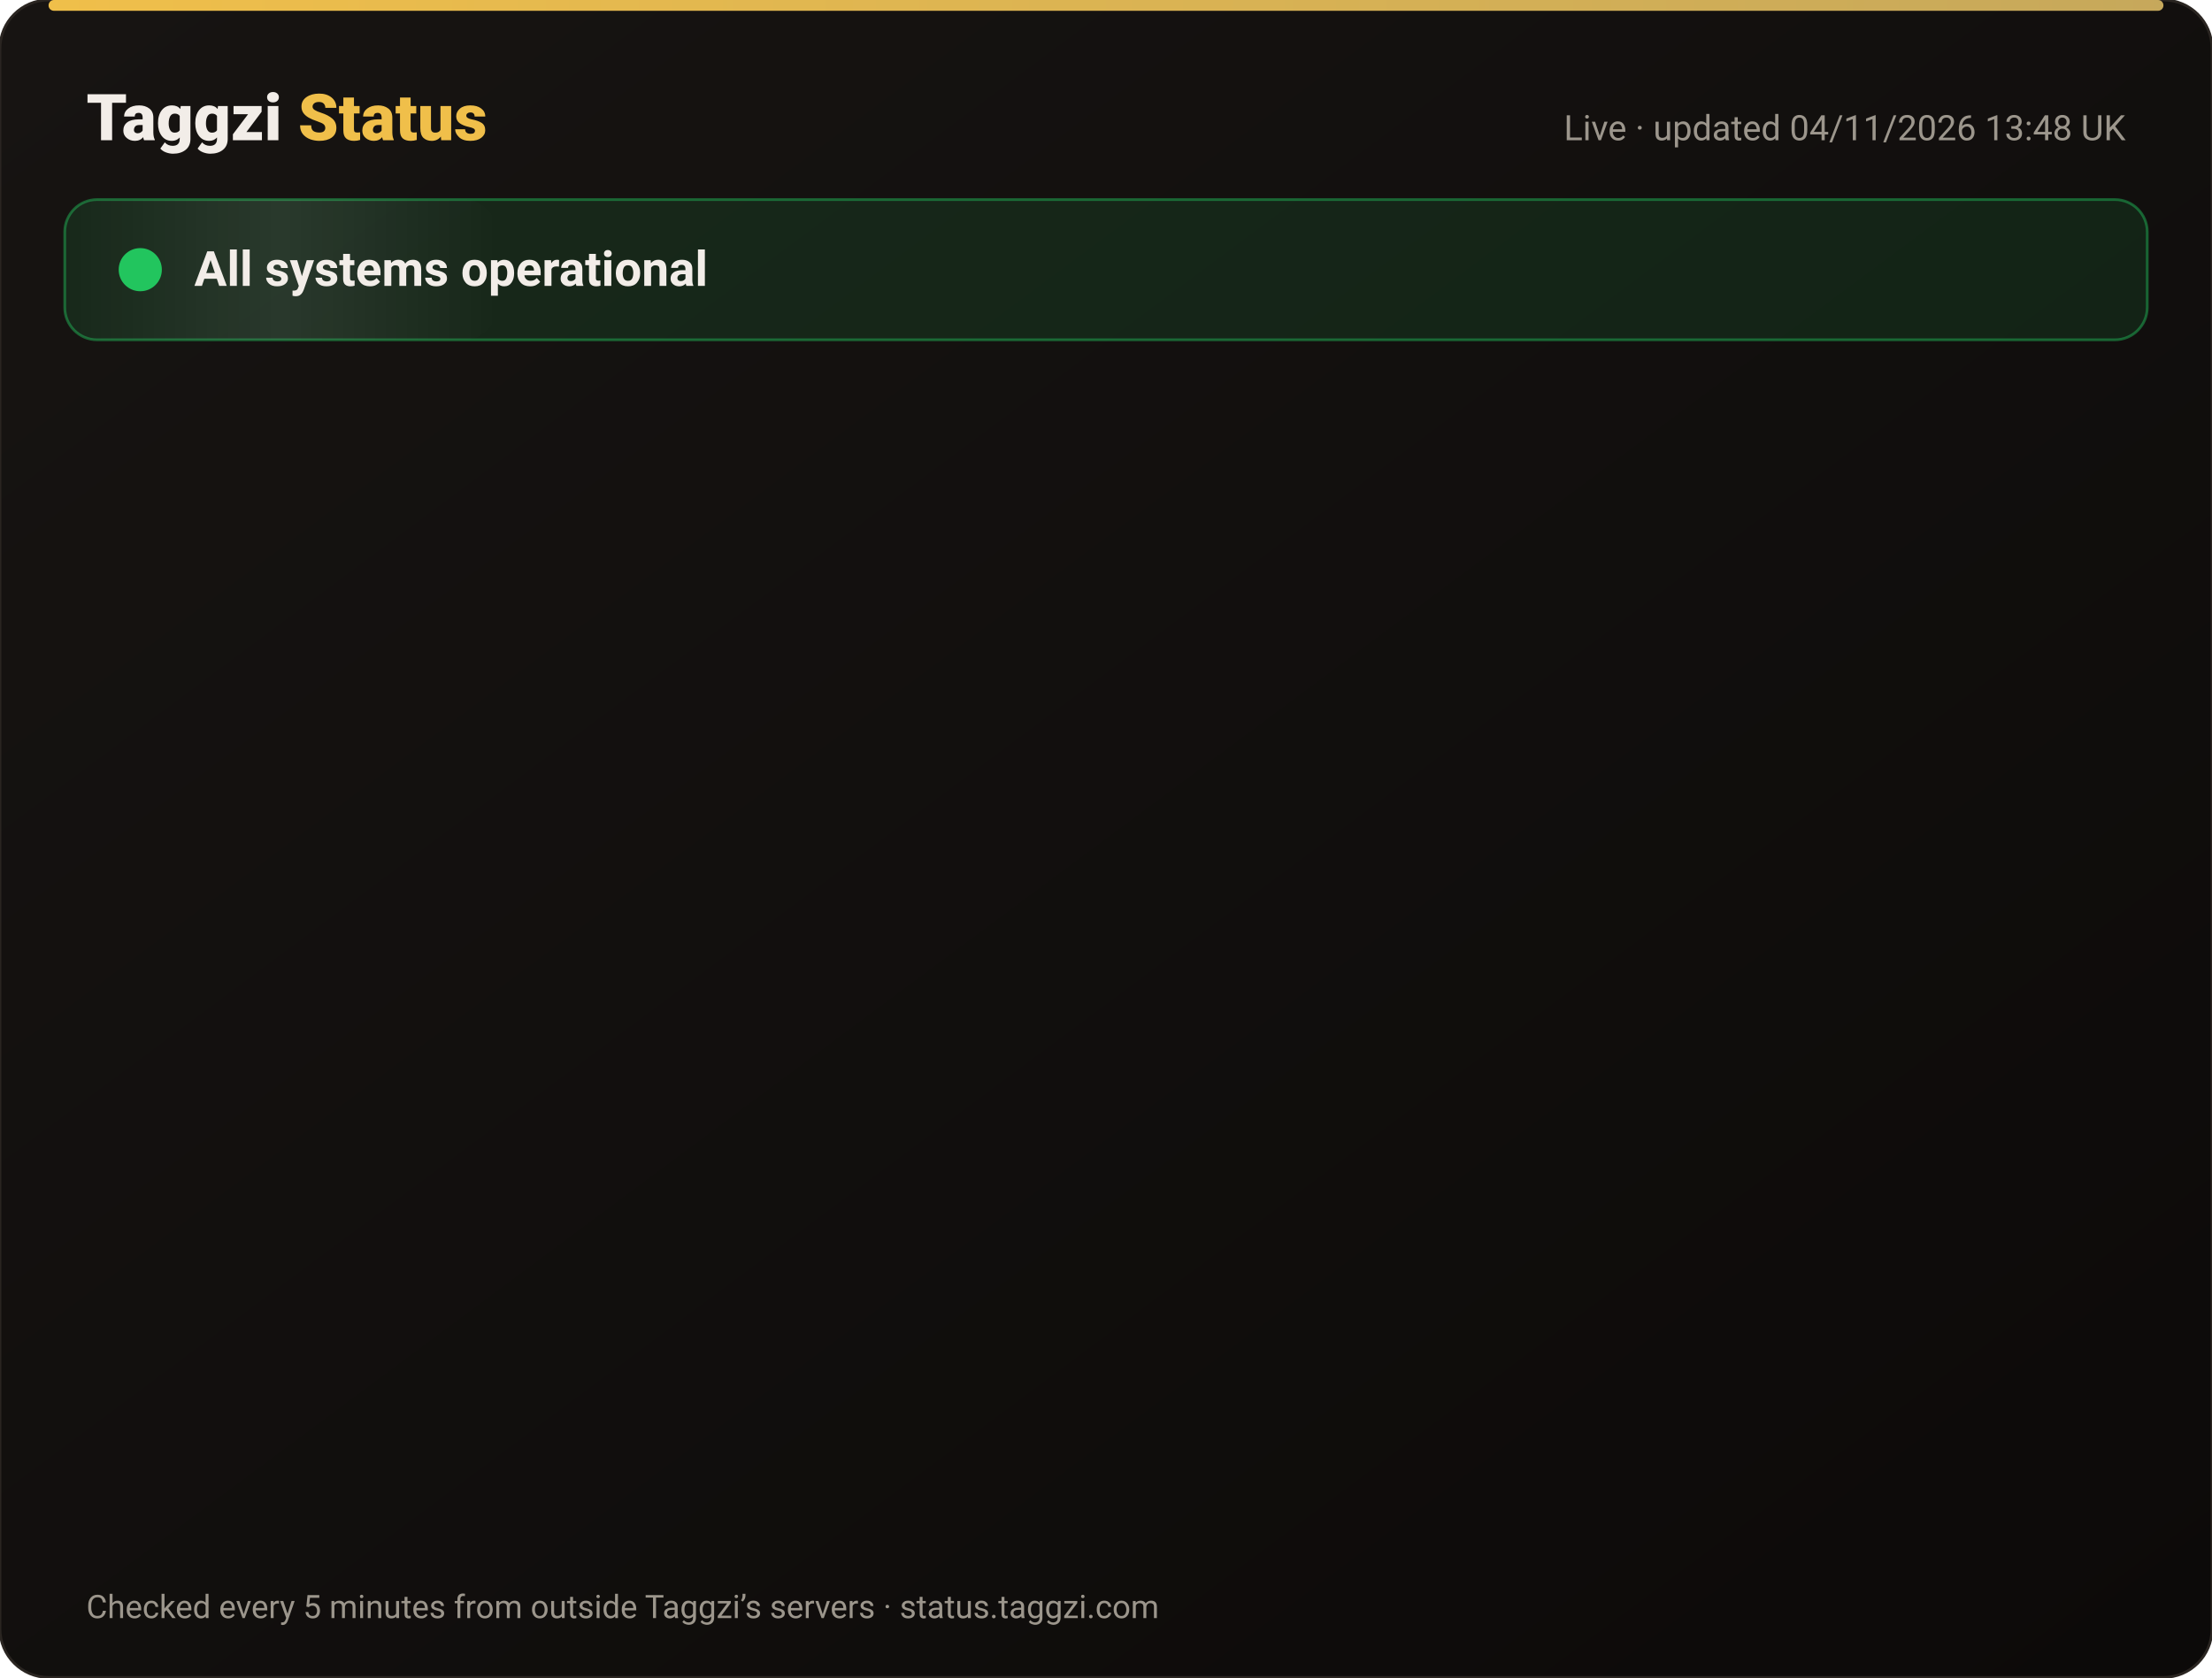
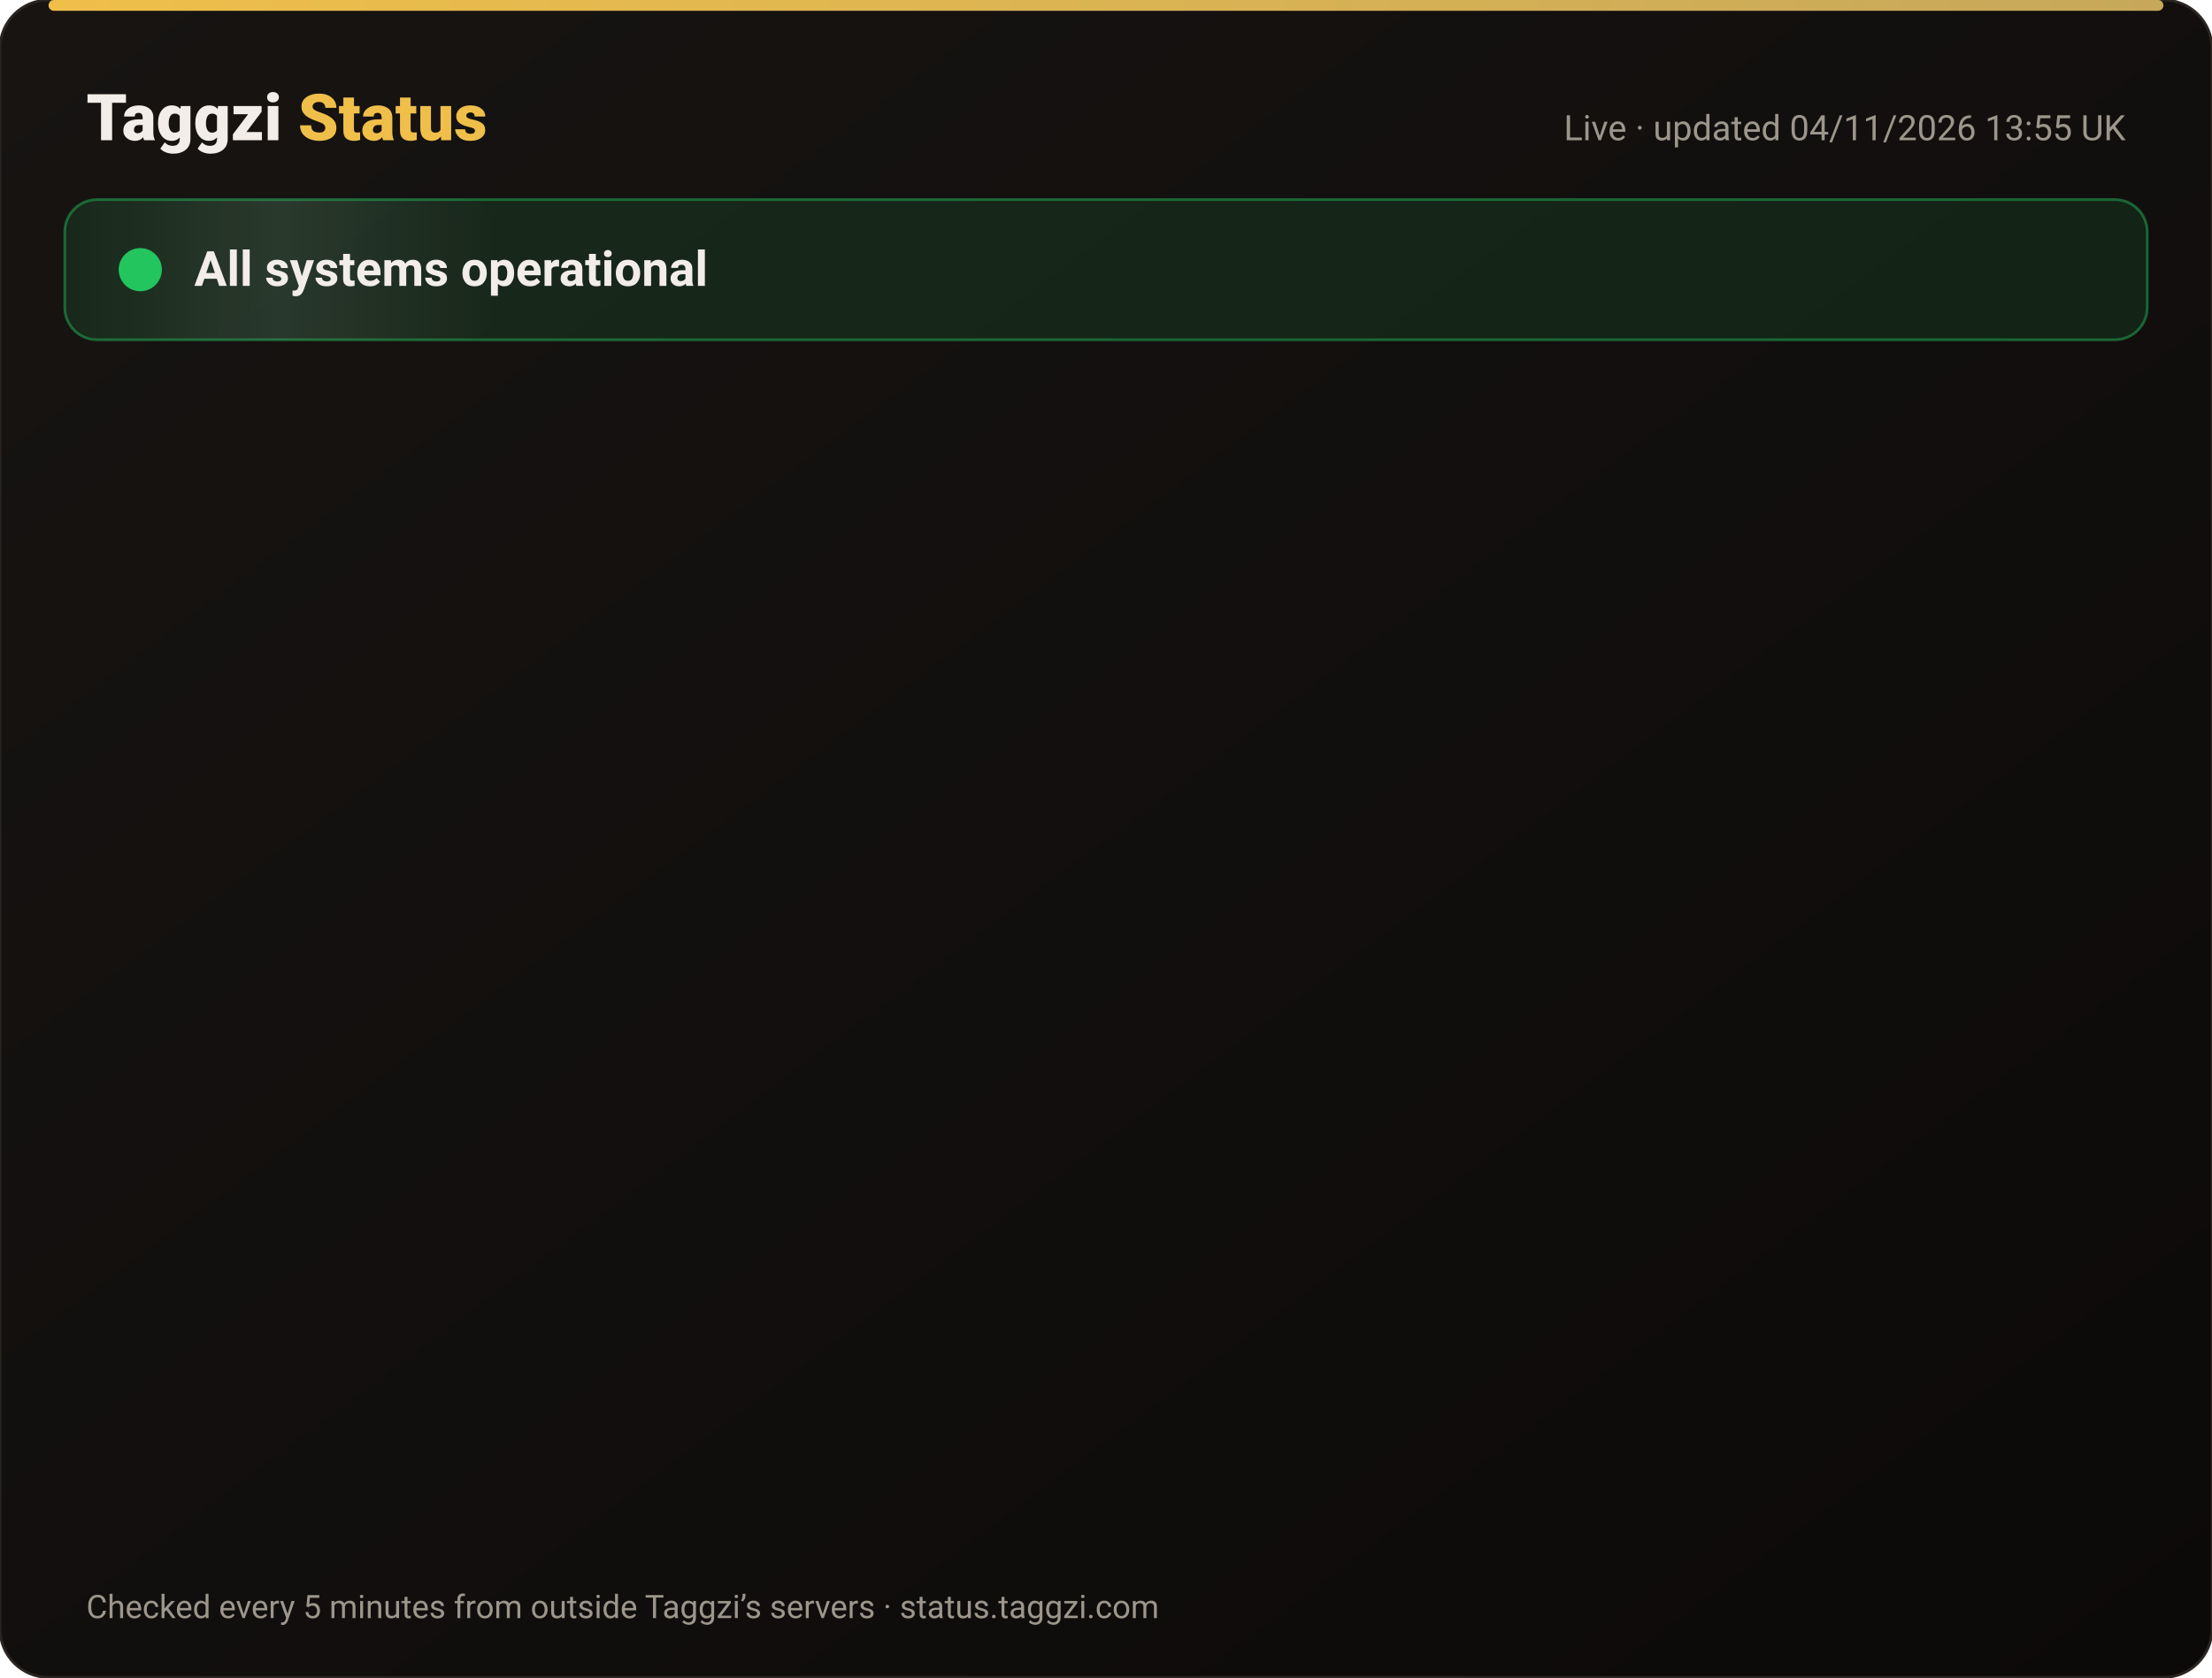
<svg xmlns="http://www.w3.org/2000/svg" width="820" height="622" viewBox="0 0 820 622" font-family="-apple-system,Segoe UI,Roboto,Helvetica,Arial,sans-serif">
  <defs>
    <linearGradient id="bg" x1="0" y1="0" x2="1" y2="1">
      <stop offset="0" stop-color="#171412" />
      <stop offset="1" stop-color="#0C0A09" />
    </linearGradient>
    <linearGradient id="gold" x1="0" x2="1">
      <stop offset="0" stop-color="#F0BF4A" />
      <stop offset="1" stop-color="#c6a85b" />
    </linearGradient>
    <linearGradient id="shine" x1="0" x2="1">
      <stop offset="0" stop-color="#fff" stop-opacity="0" />
      <stop offset=".5" stop-color="#fff" stop-opacity=".08" />
      <stop offset="1" stop-color="#fff" stop-opacity="0" />
    </linearGradient>
  </defs>
  <rect width="820" height="622" rx="18" fill="url(#bg)" stroke="#2a2521" />
  <rect x="18" y="0" width="784" height="4" rx="2" fill="url(#gold)" />
  <text x="32" y="52" font-size="24" font-weight="800" fill="#F2EDE8">Taggzi <tspan fill="#F0BF4A">Status</tspan>
  </text>
-   <text x="788" y="52" font-size="13" fill="#9C968C" text-anchor="end">Live · updated 04/11/2026 13:48 UK</text>
+   <text x="788" y="52" font-size="13" fill="#9C968C" text-anchor="end">Live · updated 04/11/2026 13:55 UK</text>
  <rect x="24" y="74" width="772" height="52" rx="12" fill="#22c55e" fill-opacity=".12" stroke="#22c55e" stroke-opacity=".45" />
  <rect x="24" y="74" width="160" height="52" rx="12" fill="url(#shine)">
    <animate attributeName="x" from="-160" to="820" dur="4s" repeatCount="indefinite" />
  </rect>
  <circle cx="52" cy="100" r="7" fill="#22c55e" />
  <circle cx="52" cy="100" r="7" fill="none" stroke="#22c55e" stroke-width="2">
    <animate attributeName="r" values="7;15;7" dur="2s" repeatCount="indefinite" />
    <animate attributeName="opacity" values=".9;0;.9" dur="2s" repeatCount="indefinite" />
  </circle>
  <text x="72" y="106" font-size="18" font-weight="700" fill="#F2EDE8">All systems operational</text>
  <g opacity="0">
    <animate attributeName="opacity" from="0" to="1" begin="0.00s" dur=".6s" fill="freeze" />
    <line x1="32" y1="188" x2="788" y2="188" stroke="#2a2521" />
    <circle cx="44" cy="166" r="6" fill="#22c55e">
      <animate attributeName="opacity" values="1;.45;1" dur="2.4s" begin="0.00s" repeatCount="indefinite" />
    </circle>
    <text x="62" y="171" font-size="15" font-weight="650" fill="#F2EDE8">Website</text>
    <text x="630" y="171" font-size="13" fill="#9C968C" text-anchor="end">99.96% uptime</text>
    <rect x="648" y="154" width="140" height="24" rx="12" fill="#22c55e" fill-opacity=".14" stroke="#22c55e" stroke-opacity=".5" />
    <text x="718" y="171" font-size="12" font-weight="700" fill="#22c55e" text-anchor="middle">Operational</text>
  </g>
  <g opacity="0">
    <animate attributeName="opacity" from="0" to="1" begin="0.15s" dur=".6s" fill="freeze" />
    <line x1="32" y1="234" x2="788" y2="234" stroke="#2a2521" />
    <circle cx="44" cy="212" r="6" fill="#22c55e">
      <animate attributeName="opacity" values="1;.45;1" dur="2.4s" begin="0.15s" repeatCount="indefinite" />
    </circle>
    <text x="62" y="217" font-size="15" font-weight="650" fill="#F2EDE8">Tag scans</text>
    <text x="630" y="217" font-size="13" fill="#9C968C" text-anchor="end">99.96% uptime</text>
    <rect x="648" y="200" width="140" height="24" rx="12" fill="#22c55e" fill-opacity=".14" stroke="#22c55e" stroke-opacity=".5" />
    <text x="718" y="217" font-size="12" font-weight="700" fill="#22c55e" text-anchor="middle">Operational</text>
  </g>
  <g opacity="0">
    <animate attributeName="opacity" from="0" to="1" begin="0.30s" dur=".6s" fill="freeze" />
    <line x1="32" y1="280" x2="788" y2="280" stroke="#2a2521" />
    <circle cx="44" cy="258" r="6" fill="#22c55e">
      <animate attributeName="opacity" values="1;.45;1" dur="2.4s" begin="0.30s" repeatCount="indefinite" />
    </circle>
    <text x="62" y="263" font-size="15" font-weight="650" fill="#F2EDE8">Manual tag lookup</text>
    <text x="630" y="263" font-size="13" fill="#9C968C" text-anchor="end">99.96% uptime</text>
    <rect x="648" y="246" width="140" height="24" rx="12" fill="#22c55e" fill-opacity=".14" stroke="#22c55e" stroke-opacity=".5" />
    <text x="718" y="263" font-size="12" font-weight="700" fill="#22c55e" text-anchor="middle">Operational</text>
  </g>
  <g opacity="0">
    <animate attributeName="opacity" from="0" to="1" begin="0.45s" dur=".6s" fill="freeze" />
    <line x1="32" y1="326" x2="788" y2="326" stroke="#2a2521" />
    <circle cx="44" cy="304" r="6" fill="#22c55e">
      <animate attributeName="opacity" values="1;.45;1" dur="2.4s" begin="0.45s" repeatCount="indefinite" />
    </circle>
    <text x="62" y="309" font-size="15" font-weight="650" fill="#F2EDE8">App &amp; login</text>
    <text x="630" y="309" font-size="13" fill="#9C968C" text-anchor="end">99.96% uptime</text>
    <rect x="648" y="292" width="140" height="24" rx="12" fill="#22c55e" fill-opacity=".14" stroke="#22c55e" stroke-opacity=".5" />
    <text x="718" y="309" font-size="12" font-weight="700" fill="#22c55e" text-anchor="middle">Operational</text>
  </g>
  <g opacity="0">
    <animate attributeName="opacity" from="0" to="1" begin="0.60s" dur=".6s" fill="freeze" />
    <line x1="32" y1="372" x2="788" y2="372" stroke="#2a2521" />
    <circle cx="44" cy="350" r="6" fill="#22c55e">
      <animate attributeName="opacity" values="1;.45;1" dur="2.4s" begin="0.60s" repeatCount="indefinite" />
    </circle>
    <text x="62" y="355" font-size="15" font-weight="650" fill="#F2EDE8">Community alerts</text>
    <text x="630" y="355" font-size="13" fill="#9C968C" text-anchor="end">99.96% uptime</text>
    <rect x="648" y="338" width="140" height="24" rx="12" fill="#22c55e" fill-opacity=".14" stroke="#22c55e" stroke-opacity=".5" />
    <text x="718" y="355" font-size="12" font-weight="700" fill="#22c55e" text-anchor="middle">Operational</text>
  </g>
  <g opacity="0">
    <animate attributeName="opacity" from="0" to="1" begin="0.75s" dur=".6s" fill="freeze" />
    <line x1="32" y1="418" x2="788" y2="418" stroke="#2a2521" />
    <circle cx="44" cy="396" r="6" fill="#22c55e">
      <animate attributeName="opacity" values="1;.45;1" dur="2.4s" begin="0.75s" repeatCount="indefinite" />
    </circle>
    <text x="62" y="401" font-size="15" font-weight="650" fill="#F2EDE8">Private calling</text>
    <text x="630" y="401" font-size="13" fill="#9C968C" text-anchor="end">99.96% uptime</text>
    <rect x="648" y="384" width="140" height="24" rx="12" fill="#22c55e" fill-opacity=".14" stroke="#22c55e" stroke-opacity=".5" />
    <text x="718" y="401" font-size="12" font-weight="700" fill="#22c55e" text-anchor="middle">Operational</text>
  </g>
  <g opacity="0">
    <animate attributeName="opacity" from="0" to="1" begin="0.90s" dur=".6s" fill="freeze" />
    <line x1="32" y1="464" x2="788" y2="464" stroke="#2a2521" />
    <circle cx="44" cy="442" r="6" fill="#22c55e">
      <animate attributeName="opacity" values="1;.45;1" dur="2.4s" begin="0.90s" repeatCount="indefinite" />
    </circle>
    <text x="62" y="447" font-size="15" font-weight="650" fill="#F2EDE8">Payments</text>
    <text x="630" y="447" font-size="13" fill="#9C968C" text-anchor="end">99.95% uptime</text>
    <rect x="648" y="430" width="140" height="24" rx="12" fill="#22c55e" fill-opacity=".14" stroke="#22c55e" stroke-opacity=".5" />
    <text x="718" y="447" font-size="12" font-weight="700" fill="#22c55e" text-anchor="middle">Operational</text>
  </g>
  <g opacity="0">
    <animate attributeName="opacity" from="0" to="1" begin="1.05s" dur=".6s" fill="freeze" />
    <line x1="32" y1="510" x2="788" y2="510" stroke="#2a2521" />
    <circle cx="44" cy="488" r="6" fill="#22c55e">
      <animate attributeName="opacity" values="1;.45;1" dur="2.4s" begin="1.05s" repeatCount="indefinite" />
    </circle>
    <text x="62" y="493" font-size="15" font-weight="650" fill="#F2EDE8">Email &amp; support</text>
    <text x="630" y="493" font-size="13" fill="#9C968C" text-anchor="end">99.96% uptime</text>
    <rect x="648" y="476" width="140" height="24" rx="12" fill="#22c55e" fill-opacity=".14" stroke="#22c55e" stroke-opacity=".5" />
    <text x="718" y="493" font-size="12" font-weight="700" fill="#22c55e" text-anchor="middle">Operational</text>
  </g>
  <g opacity="0">
    <animate attributeName="opacity" from="0" to="1" begin="1.20s" dur=".6s" fill="freeze" />
    <line x1="32" y1="556" x2="788" y2="556" stroke="#2a2521" />
    <circle cx="44" cy="534" r="6" fill="#22c55e">
      <animate attributeName="opacity" values="1;.45;1" dur="2.4s" begin="1.20s" repeatCount="indefinite" />
    </circle>
    <text x="62" y="539" font-size="15" font-weight="650" fill="#F2EDE8">Secure connection (SSL)</text>
    <text x="630" y="539" font-size="13" fill="#9C968C" text-anchor="end">100.00% uptime</text>
    <rect x="648" y="522" width="140" height="24" rx="12" fill="#22c55e" fill-opacity=".14" stroke="#22c55e" stroke-opacity=".5" />
    <text x="718" y="539" font-size="12" font-weight="700" fill="#22c55e" text-anchor="middle">Operational</text>
  </g>
  <text x="32" y="600" font-size="12" fill="#9C968C">Checked every 5 minutes from outside Taggzi’s servers · status.taggzi.com</text>
</svg>
